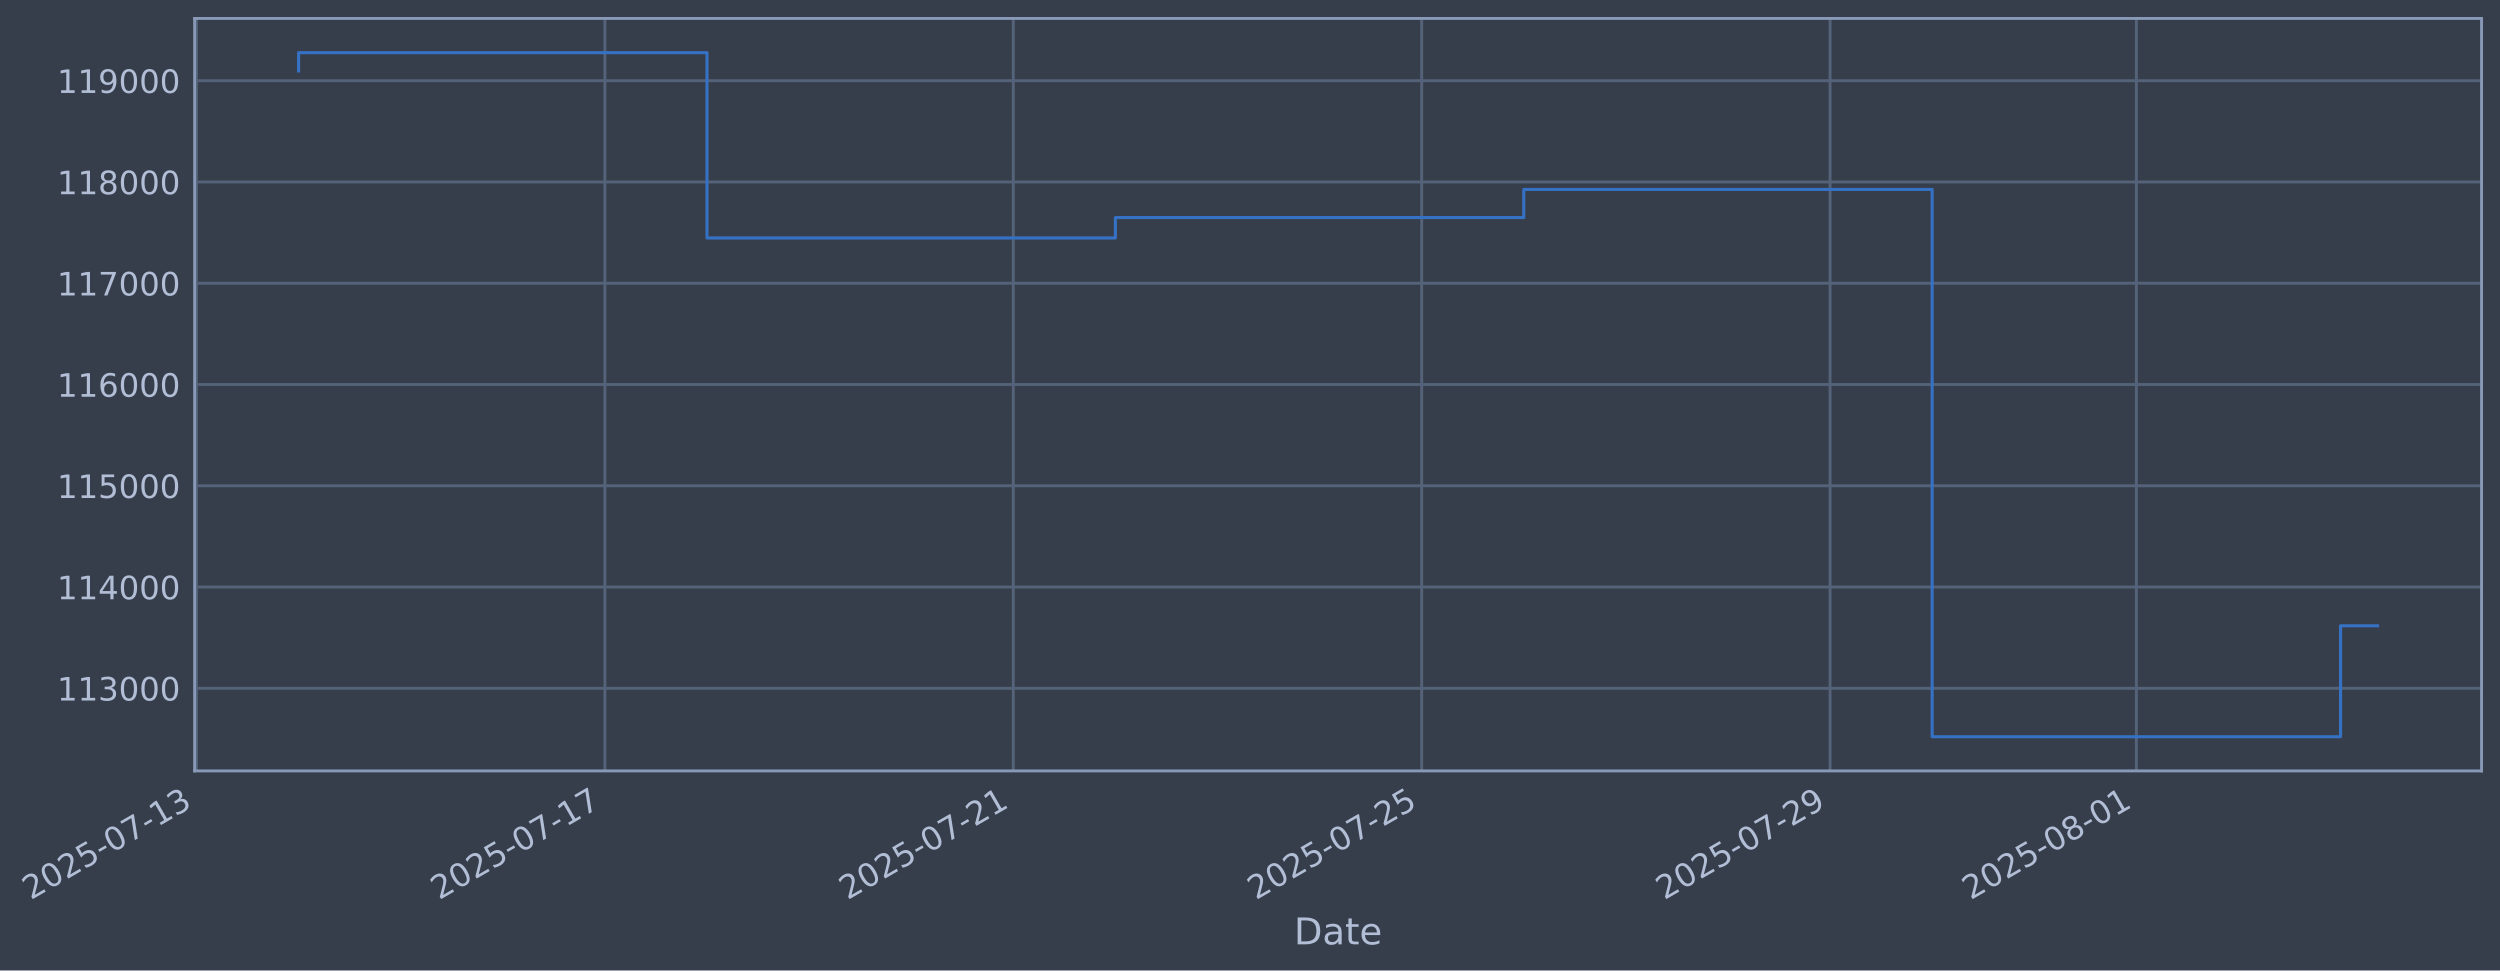
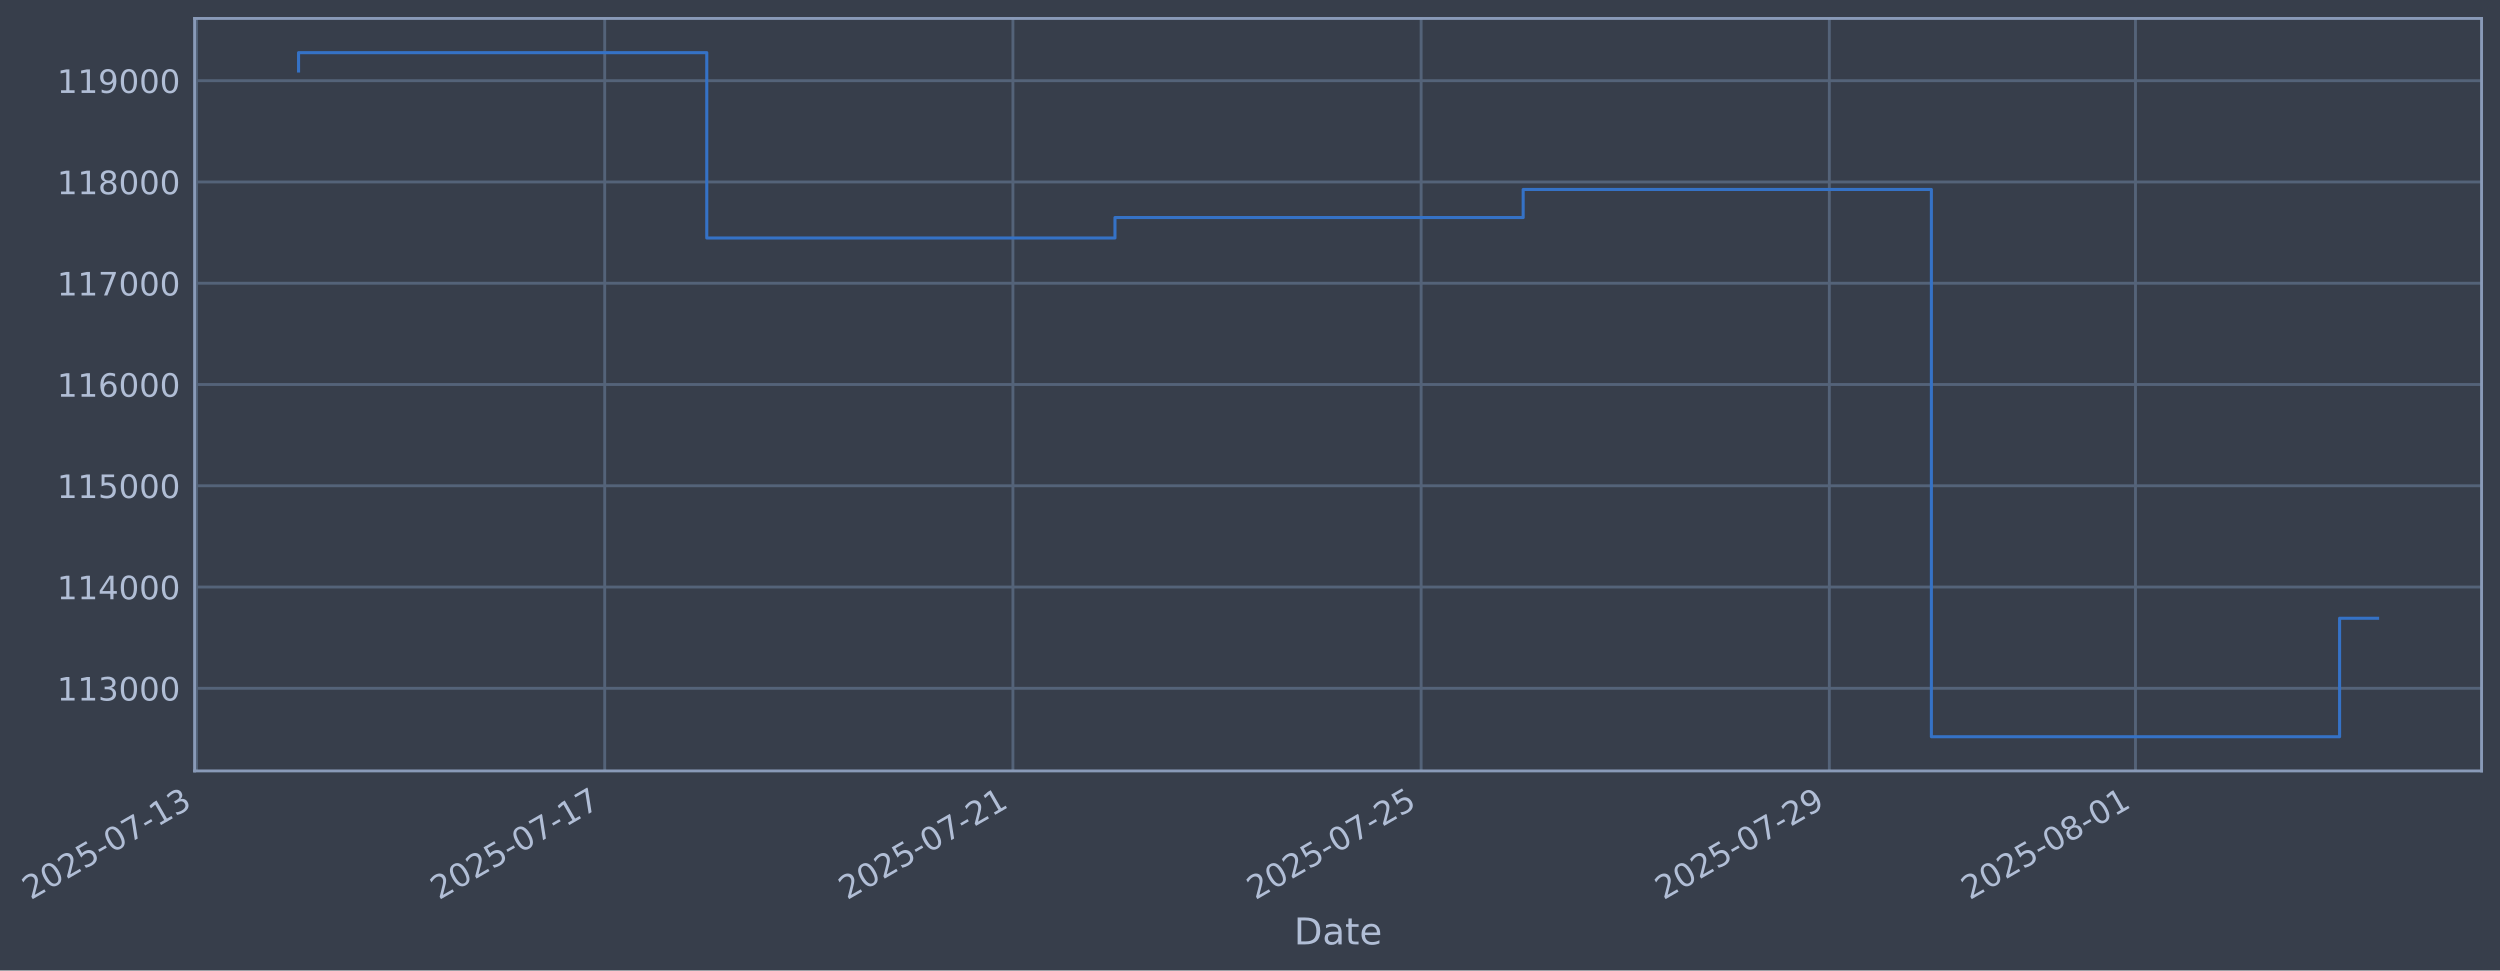
- <svg xmlns="http://www.w3.org/2000/svg" xmlns:xlink="http://www.w3.org/1999/xlink" width="975.989pt" height="378.87pt" viewBox="0 0 975.989 378.87" version="1.1">
+ <svg xmlns="http://www.w3.org/2000/svg" xmlns:xlink="http://www.w3.org/1999/xlink" width="975.97pt" height="378.87pt" viewBox="0 0 975.97 378.87" version="1.1">
  <defs>
    <style type="text/css">*{stroke-linejoin: round; stroke-linecap: butt}</style>
  </defs>
  <g id="figure_1">
    <g id="patch_1">
-       <path d="M 0 378.87  L 975.989 378.87  L 975.989 0  L 0 0  z " style="fill: #373e4b" />
+       <path d="M 0 378.87  L 975.97 378.87  L 975.97 0  L 0 0  z " style="fill: #373e4b" />
    </g>
    <g id="axes_1">
      <g id="patch_2">
-         <path d="M 75.989 300.96  L 968.789 300.96  L 968.789 7.2  L 75.989 7.2  z " style="fill: #373e4b" />
+         <path d="M 75.97 300.96  L 968.77 300.96  L 968.77 7.2  L 75.97 7.2  z " style="fill: #373e4b" />
      </g>
      <g id="matplotlib.axis_1">
        <g id="xtick_1">
          <g id="line2d_1">
-             <path d="M 76.713 300.96  L 76.713 7.2  " clip-path="url(#p00858b01f7)" style="fill: none; stroke: #546379; stroke-width: 1.12; stroke-linecap: square" />
+             <path d="M 76.713 300.96  L 76.713 7.2  " clip-path="url(#p612b15aa56)" style="fill: none; stroke: #546379; stroke-width: 1.12; stroke-linecap: square" />
          </g>
          <g id="line2d_2" />
          <g id="text_1">
            <g style="fill: #b1bed6" transform="translate(11.98702 351.4642) rotate(-30) scale(0.126 -0.126)">
              <defs>
                <path id="DejaVuSans-32" d="M 1228 531  L 3431 531  L 3431 0  L 469 0  L 469 531  Q 828 903 1448 1529  Q 2069 2156 2228 2338  Q 2531 2678 2651 2914  Q 2772 3150 2772 3378  Q 2772 3750 2511 3984  Q 2250 4219 1831 4219  Q 1534 4219 1204 4116  Q 875 4013 500 3803  L 500 4441  Q 881 4594 1212 4672  Q 1544 4750 1819 4750  Q 2544 4750 2975 4387  Q 3406 4025 3406 3419  Q 3406 3131 3298 2873  Q 3191 2616 2906 2266  Q 2828 2175 2409 1742  Q 1991 1309 1228 531  z " transform="scale(0.015625)" />
                <path id="DejaVuSans-30" d="M 2034 4250  Q 1547 4250 1301 3770  Q 1056 3291 1056 2328  Q 1056 1369 1301 889  Q 1547 409 2034 409  Q 2525 409 2770 889  Q 3016 1369 3016 2328  Q 3016 3291 2770 3770  Q 2525 4250 2034 4250  z M 2034 4750  Q 2819 4750 3233 4129  Q 3647 3509 3647 2328  Q 3647 1150 3233 529  Q 2819 -91 2034 -91  Q 1250 -91 836 529  Q 422 1150 422 2328  Q 422 3509 836 4129  Q 1250 4750 2034 4750  z " transform="scale(0.015625)" />
                <path id="DejaVuSans-35" d="M 691 4666  L 3169 4666  L 3169 4134  L 1269 4134  L 1269 2991  Q 1406 3038 1543 3061  Q 1681 3084 1819 3084  Q 2600 3084 3056 2656  Q 3513 2228 3513 1497  Q 3513 744 3044 326  Q 2575 -91 1722 -91  Q 1428 -91 1123 -41  Q 819 9 494 109  L 494 744  Q 775 591 1075 516  Q 1375 441 1709 441  Q 2250 441 2565 725  Q 2881 1009 2881 1497  Q 2881 1984 2565 2268  Q 2250 2553 1709 2553  Q 1456 2553 1204 2497  Q 953 2441 691 2322  L 691 4666  z " transform="scale(0.015625)" />
                <path id="DejaVuSans-2d" d="M 313 2009  L 1997 2009  L 1997 1497  L 313 1497  L 313 2009  z " transform="scale(0.015625)" />
                <path id="DejaVuSans-37" d="M 525 4666  L 3525 4666  L 3525 4397  L 1831 0  L 1172 0  L 2766 4134  L 525 4134  L 525 4666  z " transform="scale(0.015625)" />
                <path id="DejaVuSans-31" d="M 794 531  L 1825 531  L 1825 4091  L 703 3866  L 703 4441  L 1819 4666  L 2450 4666  L 2450 531  L 3481 531  L 3481 0  L 794 0  L 794 531  z " transform="scale(0.015625)" />
                <path id="DejaVuSans-33" d="M 2597 2516  Q 3050 2419 3304 2112  Q 3559 1806 3559 1356  Q 3559 666 3084 287  Q 2609 -91 1734 -91  Q 1441 -91 1130 -33  Q 819 25 488 141  L 488 750  Q 750 597 1062 519  Q 1375 441 1716 441  Q 2309 441 2620 675  Q 2931 909 2931 1356  Q 2931 1769 2642 2001  Q 2353 2234 1838 2234  L 1294 2234  L 1294 2753  L 1863 2753  Q 2328 2753 2575 2939  Q 2822 3125 2822 3475  Q 2822 3834 2567 4026  Q 2313 4219 1838 4219  Q 1578 4219 1281 4162  Q 984 4106 628 3988  L 628 4550  Q 988 4650 1302 4700  Q 1616 4750 1894 4750  Q 2613 4750 3031 4423  Q 3450 4097 3450 3541  Q 3450 3153 3228 2886  Q 3006 2619 2597 2516  z " transform="scale(0.015625)" />
              </defs>
              <use xlink:href="#DejaVuSans-32" />
              <use xlink:href="#DejaVuSans-30" transform="translate(63.62305 0)" />
              <use xlink:href="#DejaVuSans-32" transform="translate(127.2461 0)" />
              <use xlink:href="#DejaVuSans-35" transform="translate(190.8691 0)" />
              <use xlink:href="#DejaVuSans-2d" transform="translate(254.4922 0)" />
              <use xlink:href="#DejaVuSans-30" transform="translate(290.5762 0)" />
              <use xlink:href="#DejaVuSans-37" transform="translate(354.1992 0)" />
              <use xlink:href="#DejaVuSans-2d" transform="translate(417.8223 0)" />
              <use xlink:href="#DejaVuSans-31" transform="translate(453.9062 0)" />
              <use xlink:href="#DejaVuSans-33" transform="translate(517.5293 0)" />
            </g>
          </g>
        </g>
        <g id="xtick_2">
          <g id="line2d_3">
-             <path d="M 236.147 300.96  L 236.147 7.2  " clip-path="url(#p00858b01f7)" style="fill: none; stroke: #546379; stroke-width: 1.12; stroke-linecap: square" />
+             <path d="M 236.071 300.96  L 236.071 7.2  " clip-path="url(#p612b15aa56)" style="fill: none; stroke: #546379; stroke-width: 1.12; stroke-linecap: square" />
          </g>
          <g id="line2d_4" />
          <g id="text_2">
-             <g style="fill: #b1bed6" transform="translate(171.4218 351.4642) rotate(-30) scale(0.126 -0.126)">
+             <g style="fill: #b1bed6" transform="translate(171.3458 351.4642) rotate(-30) scale(0.126 -0.126)">
              <use xlink:href="#DejaVuSans-32" />
              <use xlink:href="#DejaVuSans-30" transform="translate(63.62305 0)" />
              <use xlink:href="#DejaVuSans-32" transform="translate(127.2461 0)" />
              <use xlink:href="#DejaVuSans-35" transform="translate(190.8691 0)" />
              <use xlink:href="#DejaVuSans-2d" transform="translate(254.4922 0)" />
              <use xlink:href="#DejaVuSans-30" transform="translate(290.5762 0)" />
              <use xlink:href="#DejaVuSans-37" transform="translate(354.1992 0)" />
              <use xlink:href="#DejaVuSans-2d" transform="translate(417.8223 0)" />
              <use xlink:href="#DejaVuSans-31" transform="translate(453.9062 0)" />
              <use xlink:href="#DejaVuSans-37" transform="translate(517.5293 0)" />
            </g>
          </g>
        </g>
        <g id="xtick_3">
          <g id="line2d_5">
-             <path d="M 395.582 300.96  L 395.582 7.2  " clip-path="url(#p00858b01f7)" style="fill: none; stroke: #546379; stroke-width: 1.12; stroke-linecap: square" />
+             <path d="M 395.43 300.96  L 395.43 7.2  " clip-path="url(#p612b15aa56)" style="fill: none; stroke: #546379; stroke-width: 1.12; stroke-linecap: square" />
          </g>
          <g id="line2d_6" />
          <g id="text_3">
-             <g style="fill: #b1bed6" transform="translate(330.8565 351.4642) rotate(-30) scale(0.126 -0.126)">
+             <g style="fill: #b1bed6" transform="translate(330.7045 351.4642) rotate(-30) scale(0.126 -0.126)">
              <use xlink:href="#DejaVuSans-32" />
              <use xlink:href="#DejaVuSans-30" transform="translate(63.62305 0)" />
              <use xlink:href="#DejaVuSans-32" transform="translate(127.2461 0)" />
              <use xlink:href="#DejaVuSans-35" transform="translate(190.8691 0)" />
              <use xlink:href="#DejaVuSans-2d" transform="translate(254.4922 0)" />
              <use xlink:href="#DejaVuSans-30" transform="translate(290.5762 0)" />
              <use xlink:href="#DejaVuSans-37" transform="translate(354.1992 0)" />
              <use xlink:href="#DejaVuSans-2d" transform="translate(417.8223 0)" />
              <use xlink:href="#DejaVuSans-32" transform="translate(453.9062 0)" />
              <use xlink:href="#DejaVuSans-31" transform="translate(517.5293 0)" />
            </g>
          </g>
        </g>
        <g id="xtick_4">
          <g id="line2d_7">
-             <path d="M 555.017 300.96  L 555.017 7.2  " clip-path="url(#p00858b01f7)" style="fill: none; stroke: #546379; stroke-width: 1.12; stroke-linecap: square" />
+             <path d="M 554.789 300.96  L 554.789 7.2  " clip-path="url(#p612b15aa56)" style="fill: none; stroke: #546379; stroke-width: 1.12; stroke-linecap: square" />
          </g>
          <g id="line2d_8" />
          <g id="text_4">
-             <g style="fill: #b1bed6" transform="translate(490.2913 351.4642) rotate(-30) scale(0.126 -0.126)">
+             <g style="fill: #b1bed6" transform="translate(490.0633 351.4642) rotate(-30) scale(0.126 -0.126)">
              <use xlink:href="#DejaVuSans-32" />
              <use xlink:href="#DejaVuSans-30" transform="translate(63.62305 0)" />
              <use xlink:href="#DejaVuSans-32" transform="translate(127.2461 0)" />
              <use xlink:href="#DejaVuSans-35" transform="translate(190.8691 0)" />
              <use xlink:href="#DejaVuSans-2d" transform="translate(254.4922 0)" />
              <use xlink:href="#DejaVuSans-30" transform="translate(290.5762 0)" />
              <use xlink:href="#DejaVuSans-37" transform="translate(354.1992 0)" />
              <use xlink:href="#DejaVuSans-2d" transform="translate(417.8223 0)" />
              <use xlink:href="#DejaVuSans-32" transform="translate(453.9062 0)" />
              <use xlink:href="#DejaVuSans-35" transform="translate(517.5293 0)" />
            </g>
          </g>
        </g>
        <g id="xtick_5">
          <g id="line2d_9">
-             <path d="M 714.452 300.96  L 714.452 7.2  " clip-path="url(#p00858b01f7)" style="fill: none; stroke: #546379; stroke-width: 1.12; stroke-linecap: square" />
+             <path d="M 714.148 300.96  L 714.148 7.2  " clip-path="url(#p612b15aa56)" style="fill: none; stroke: #546379; stroke-width: 1.12; stroke-linecap: square" />
          </g>
          <g id="line2d_10" />
          <g id="text_5">
-             <g style="fill: #b1bed6" transform="translate(649.726 351.4642) rotate(-30) scale(0.126 -0.126)">
+             <g style="fill: #b1bed6" transform="translate(649.4221 351.4642) rotate(-30) scale(0.126 -0.126)">
              <defs>
                <path id="DejaVuSans-39" d="M 703 97  L 703 672  Q 941 559 1184 500  Q 1428 441 1663 441  Q 2288 441 2617 861  Q 2947 1281 2994 2138  Q 2813 1869 2534 1725  Q 2256 1581 1919 1581  Q 1219 1581 811 2004  Q 403 2428 403 3163  Q 403 3881 828 4315  Q 1253 4750 1959 4750  Q 2769 4750 3195 4129  Q 3622 3509 3622 2328  Q 3622 1225 3098 567  Q 2575 -91 1691 -91  Q 1453 -91 1209 -44  Q 966 3 703 97  z M 1959 2075  Q 2384 2075 2632 2365  Q 2881 2656 2881 3163  Q 2881 3666 2632 3958  Q 2384 4250 1959 4250  Q 1534 4250 1286 3958  Q 1038 3666 1038 3163  Q 1038 2656 1286 2365  Q 1534 2075 1959 2075  z " transform="scale(0.015625)" />
              </defs>
              <use xlink:href="#DejaVuSans-32" />
              <use xlink:href="#DejaVuSans-30" transform="translate(63.62305 0)" />
              <use xlink:href="#DejaVuSans-32" transform="translate(127.2461 0)" />
              <use xlink:href="#DejaVuSans-35" transform="translate(190.8691 0)" />
              <use xlink:href="#DejaVuSans-2d" transform="translate(254.4922 0)" />
              <use xlink:href="#DejaVuSans-30" transform="translate(290.5762 0)" />
              <use xlink:href="#DejaVuSans-37" transform="translate(354.1992 0)" />
              <use xlink:href="#DejaVuSans-2d" transform="translate(417.8223 0)" />
              <use xlink:href="#DejaVuSans-32" transform="translate(453.9062 0)" />
              <use xlink:href="#DejaVuSans-39" transform="translate(517.5293 0)" />
            </g>
          </g>
        </g>
        <g id="xtick_6">
          <g id="line2d_11">
-             <path d="M 834.028 300.96  L 834.028 7.2  " clip-path="url(#p00858b01f7)" style="fill: none; stroke: #546379; stroke-width: 1.12; stroke-linecap: square" />
+             <path d="M 833.667 300.96  L 833.667 7.2  " clip-path="url(#p612b15aa56)" style="fill: none; stroke: #546379; stroke-width: 1.12; stroke-linecap: square" />
          </g>
          <g id="line2d_12" />
          <g id="text_6">
-             <g style="fill: #b1bed6" transform="translate(769.3021 351.4642) rotate(-30) scale(0.126 -0.126)">
+             <g style="fill: #b1bed6" transform="translate(768.9411 351.4642) rotate(-30) scale(0.126 -0.126)">
              <defs>
                <path id="DejaVuSans-38" d="M 2034 2216  Q 1584 2216 1326 1975  Q 1069 1734 1069 1313  Q 1069 891 1326 650  Q 1584 409 2034 409  Q 2484 409 2743 651  Q 3003 894 3003 1313  Q 3003 1734 2745 1975  Q 2488 2216 2034 2216  z M 1403 2484  Q 997 2584 770 2862  Q 544 3141 544 3541  Q 544 4100 942 4425  Q 1341 4750 2034 4750  Q 2731 4750 3128 4425  Q 3525 4100 3525 3541  Q 3525 3141 3298 2862  Q 3072 2584 2669 2484  Q 3125 2378 3379 2068  Q 3634 1759 3634 1313  Q 3634 634 3220 271  Q 2806 -91 2034 -91  Q 1263 -91 848 271  Q 434 634 434 1313  Q 434 1759 690 2068  Q 947 2378 1403 2484  z M 1172 3481  Q 1172 3119 1398 2916  Q 1625 2713 2034 2713  Q 2441 2713 2670 2916  Q 2900 3119 2900 3481  Q 2900 3844 2670 4047  Q 2441 4250 2034 4250  Q 1625 4250 1398 4047  Q 1172 3844 1172 3481  z " transform="scale(0.015625)" />
              </defs>
              <use xlink:href="#DejaVuSans-32" />
              <use xlink:href="#DejaVuSans-30" transform="translate(63.62305 0)" />
              <use xlink:href="#DejaVuSans-32" transform="translate(127.2461 0)" />
              <use xlink:href="#DejaVuSans-35" transform="translate(190.8691 0)" />
              <use xlink:href="#DejaVuSans-2d" transform="translate(254.4922 0)" />
              <use xlink:href="#DejaVuSans-30" transform="translate(290.5762 0)" />
              <use xlink:href="#DejaVuSans-38" transform="translate(354.1992 0)" />
              <use xlink:href="#DejaVuSans-2d" transform="translate(417.8223 0)" />
              <use xlink:href="#DejaVuSans-30" transform="translate(453.9062 0)" />
              <use xlink:href="#DejaVuSans-31" transform="translate(517.5293 0)" />
            </g>
          </g>
        </g>
        <g id="text_7">
-           <g style="fill: #b1bed6" transform="translate(505.1803 368.6753) scale(0.144 -0.144)">
+           <g style="fill: #b1bed6" transform="translate(505.1613 368.6753) scale(0.144 -0.144)">
            <defs>
              <path id="DejaVuSans-44" d="M 1259 4147  L 1259 519  L 2022 519  Q 2988 519 3436 956  Q 3884 1394 3884 2338  Q 3884 3275 3436 3711  Q 2988 4147 2022 4147  L 1259 4147  z M 628 4666  L 1925 4666  Q 3281 4666 3915 4102  Q 4550 3538 4550 2338  Q 4550 1131 3912 565  Q 3275 0 1925 0  L 628 0  L 628 4666  z " transform="scale(0.015625)" />
              <path id="DejaVuSans-61" d="M 2194 1759  Q 1497 1759 1228 1600  Q 959 1441 959 1056  Q 959 750 1161 570  Q 1363 391 1709 391  Q 2188 391 2477 730  Q 2766 1069 2766 1631  L 2766 1759  L 2194 1759  z M 3341 1997  L 3341 0  L 2766 0  L 2766 531  Q 2569 213 2275 61  Q 1981 -91 1556 -91  Q 1019 -91 701 211  Q 384 513 384 1019  Q 384 1609 779 1909  Q 1175 2209 1959 2209  L 2766 2209  L 2766 2266  Q 2766 2663 2505 2880  Q 2244 3097 1772 3097  Q 1472 3097 1187 3025  Q 903 2953 641 2809  L 641 3341  Q 956 3463 1253 3523  Q 1550 3584 1831 3584  Q 2591 3584 2966 3190  Q 3341 2797 3341 1997  z " transform="scale(0.015625)" />
              <path id="DejaVuSans-74" d="M 1172 4494  L 1172 3500  L 2356 3500  L 2356 3053  L 1172 3053  L 1172 1153  Q 1172 725 1289 603  Q 1406 481 1766 481  L 2356 481  L 2356 0  L 1766 0  Q 1100 0 847 248  Q 594 497 594 1153  L 594 3053  L 172 3053  L 172 3500  L 594 3500  L 594 4494  L 1172 4494  z " transform="scale(0.015625)" />
              <path id="DejaVuSans-65" d="M 3597 1894  L 3597 1613  L 953 1613  Q 991 1019 1311 708  Q 1631 397 2203 397  Q 2534 397 2845 478  Q 3156 559 3463 722  L 3463 178  Q 3153 47 2828 -22  Q 2503 -91 2169 -91  Q 1331 -91 842 396  Q 353 884 353 1716  Q 353 2575 817 3079  Q 1281 3584 2069 3584  Q 2775 3584 3186 3129  Q 3597 2675 3597 1894  z M 3022 2063  Q 3016 2534 2758 2815  Q 2500 3097 2075 3097  Q 1594 3097 1305 2825  Q 1016 2553 972 2059  L 3022 2063  z " transform="scale(0.015625)" />
            </defs>
            <use xlink:href="#DejaVuSans-44" />
            <use xlink:href="#DejaVuSans-61" transform="translate(77.00195 0)" />
            <use xlink:href="#DejaVuSans-74" transform="translate(138.2812 0)" />
            <use xlink:href="#DejaVuSans-65" transform="translate(177.4902 0)" />
          </g>
        </g>
      </g>
      <g id="matplotlib.axis_2">
        <g id="ytick_1">
          <g id="line2d_13">
-             <path d="M 75.989 268.698  L 968.789 268.698  " clip-path="url(#p00858b01f7)" style="fill: none; stroke: #546379; stroke-width: 1.12; stroke-linecap: square" />
+             <path d="M 75.97 268.698  L 968.77 268.698  " clip-path="url(#p612b15aa56)" style="fill: none; stroke: #546379; stroke-width: 1.12; stroke-linecap: square" />
          </g>
          <g id="line2d_14" />
          <g id="text_8">
-             <g style="fill: #b1bed6" transform="translate(22.28889 273.4854) scale(0.126 -0.126)">
+             <g style="fill: #b1bed6" transform="translate(22.2699 273.4854) scale(0.126 -0.126)">
              <use xlink:href="#DejaVuSans-31" />
              <use xlink:href="#DejaVuSans-31" transform="translate(63.62305 0)" />
              <use xlink:href="#DejaVuSans-33" transform="translate(127.2461 0)" />
              <use xlink:href="#DejaVuSans-30" transform="translate(190.8691 0)" />
              <use xlink:href="#DejaVuSans-30" transform="translate(254.4922 0)" />
              <use xlink:href="#DejaVuSans-30" transform="translate(318.1152 0)" />
            </g>
          </g>
        </g>
        <g id="ytick_2">
          <g id="line2d_15">
-             <path d="M 75.989 229.165  L 968.789 229.165  " clip-path="url(#p00858b01f7)" style="fill: none; stroke: #546379; stroke-width: 1.12; stroke-linecap: square" />
+             <path d="M 75.97 229.165  L 968.77 229.165  " clip-path="url(#p612b15aa56)" style="fill: none; stroke: #546379; stroke-width: 1.12; stroke-linecap: square" />
          </g>
          <g id="line2d_16" />
          <g id="text_9">
-             <g style="fill: #b1bed6" transform="translate(22.28889 233.952) scale(0.126 -0.126)">
+             <g style="fill: #b1bed6" transform="translate(22.2699 233.952) scale(0.126 -0.126)">
              <defs>
                <path id="DejaVuSans-34" d="M 2419 4116  L 825 1625  L 2419 1625  L 2419 4116  z M 2253 4666  L 3047 4666  L 3047 1625  L 3713 1625  L 3713 1100  L 3047 1100  L 3047 0  L 2419 0  L 2419 1100  L 313 1100  L 313 1709  L 2253 4666  z " transform="scale(0.015625)" />
              </defs>
              <use xlink:href="#DejaVuSans-31" />
              <use xlink:href="#DejaVuSans-31" transform="translate(63.62305 0)" />
              <use xlink:href="#DejaVuSans-34" transform="translate(127.2461 0)" />
              <use xlink:href="#DejaVuSans-30" transform="translate(190.8691 0)" />
              <use xlink:href="#DejaVuSans-30" transform="translate(254.4922 0)" />
              <use xlink:href="#DejaVuSans-30" transform="translate(318.1152 0)" />
            </g>
          </g>
        </g>
        <g id="ytick_3">
          <g id="line2d_17">
-             <path d="M 75.989 189.631  L 968.789 189.631  " clip-path="url(#p00858b01f7)" style="fill: none; stroke: #546379; stroke-width: 1.12; stroke-linecap: square" />
+             <path d="M 75.97 189.631  L 968.77 189.631  " clip-path="url(#p612b15aa56)" style="fill: none; stroke: #546379; stroke-width: 1.12; stroke-linecap: square" />
          </g>
          <g id="line2d_18" />
          <g id="text_10">
-             <g style="fill: #b1bed6" transform="translate(22.28889 194.4185) scale(0.126 -0.126)">
+             <g style="fill: #b1bed6" transform="translate(22.2699 194.4185) scale(0.126 -0.126)">
              <use xlink:href="#DejaVuSans-31" />
              <use xlink:href="#DejaVuSans-31" transform="translate(63.62305 0)" />
              <use xlink:href="#DejaVuSans-35" transform="translate(127.2461 0)" />
              <use xlink:href="#DejaVuSans-30" transform="translate(190.8691 0)" />
              <use xlink:href="#DejaVuSans-30" transform="translate(254.4922 0)" />
              <use xlink:href="#DejaVuSans-30" transform="translate(318.1152 0)" />
            </g>
          </g>
        </g>
        <g id="ytick_4">
          <g id="line2d_19">
-             <path d="M 75.989 150.098  L 968.789 150.098  " clip-path="url(#p00858b01f7)" style="fill: none; stroke: #546379; stroke-width: 1.12; stroke-linecap: square" />
+             <path d="M 75.97 150.098  L 968.77 150.098  " clip-path="url(#p612b15aa56)" style="fill: none; stroke: #546379; stroke-width: 1.12; stroke-linecap: square" />
          </g>
          <g id="line2d_20" />
          <g id="text_11">
-             <g style="fill: #b1bed6" transform="translate(22.28889 154.885) scale(0.126 -0.126)">
+             <g style="fill: #b1bed6" transform="translate(22.2699 154.885) scale(0.126 -0.126)">
              <defs>
                <path id="DejaVuSans-36" d="M 2113 2584  Q 1688 2584 1439 2293  Q 1191 2003 1191 1497  Q 1191 994 1439 701  Q 1688 409 2113 409  Q 2538 409 2786 701  Q 3034 994 3034 1497  Q 3034 2003 2786 2293  Q 2538 2584 2113 2584  z M 3366 4563  L 3366 3988  Q 3128 4100 2886 4159  Q 2644 4219 2406 4219  Q 1781 4219 1451 3797  Q 1122 3375 1075 2522  Q 1259 2794 1537 2939  Q 1816 3084 2150 3084  Q 2853 3084 3261 2657  Q 3669 2231 3669 1497  Q 3669 778 3244 343  Q 2819 -91 2113 -91  Q 1303 -91 875 529  Q 447 1150 447 2328  Q 447 3434 972 4092  Q 1497 4750 2381 4750  Q 2619 4750 2861 4703  Q 3103 4656 3366 4563  z " transform="scale(0.015625)" />
              </defs>
              <use xlink:href="#DejaVuSans-31" />
              <use xlink:href="#DejaVuSans-31" transform="translate(63.62305 0)" />
              <use xlink:href="#DejaVuSans-36" transform="translate(127.2461 0)" />
              <use xlink:href="#DejaVuSans-30" transform="translate(190.8691 0)" />
              <use xlink:href="#DejaVuSans-30" transform="translate(254.4922 0)" />
              <use xlink:href="#DejaVuSans-30" transform="translate(318.1152 0)" />
            </g>
          </g>
        </g>
        <g id="ytick_5">
          <g id="line2d_21">
-             <path d="M 75.989 110.565  L 968.789 110.565  " clip-path="url(#p00858b01f7)" style="fill: none; stroke: #546379; stroke-width: 1.12; stroke-linecap: square" />
+             <path d="M 75.97 110.565  L 968.77 110.565  " clip-path="url(#p612b15aa56)" style="fill: none; stroke: #546379; stroke-width: 1.12; stroke-linecap: square" />
          </g>
          <g id="line2d_22" />
          <g id="text_12">
-             <g style="fill: #b1bed6" transform="translate(22.28889 115.3515) scale(0.126 -0.126)">
+             <g style="fill: #b1bed6" transform="translate(22.2699 115.3515) scale(0.126 -0.126)">
              <use xlink:href="#DejaVuSans-31" />
              <use xlink:href="#DejaVuSans-31" transform="translate(63.62305 0)" />
              <use xlink:href="#DejaVuSans-37" transform="translate(127.2461 0)" />
              <use xlink:href="#DejaVuSans-30" transform="translate(190.8691 0)" />
              <use xlink:href="#DejaVuSans-30" transform="translate(254.4922 0)" />
              <use xlink:href="#DejaVuSans-30" transform="translate(318.1152 0)" />
            </g>
          </g>
        </g>
        <g id="ytick_6">
          <g id="line2d_23">
-             <path d="M 75.989 71.031  L 968.789 71.031  " clip-path="url(#p00858b01f7)" style="fill: none; stroke: #546379; stroke-width: 1.12; stroke-linecap: square" />
+             <path d="M 75.97 71.031  L 968.77 71.031  " clip-path="url(#p612b15aa56)" style="fill: none; stroke: #546379; stroke-width: 1.12; stroke-linecap: square" />
          </g>
          <g id="line2d_24" />
          <g id="text_13">
-             <g style="fill: #b1bed6" transform="translate(22.28889 75.81806) scale(0.126 -0.126)">
+             <g style="fill: #b1bed6" transform="translate(22.2699 75.81806) scale(0.126 -0.126)">
              <use xlink:href="#DejaVuSans-31" />
              <use xlink:href="#DejaVuSans-31" transform="translate(63.62305 0)" />
              <use xlink:href="#DejaVuSans-38" transform="translate(127.2461 0)" />
              <use xlink:href="#DejaVuSans-30" transform="translate(190.8691 0)" />
              <use xlink:href="#DejaVuSans-30" transform="translate(254.4922 0)" />
              <use xlink:href="#DejaVuSans-30" transform="translate(318.1152 0)" />
            </g>
          </g>
        </g>
        <g id="ytick_7">
          <g id="line2d_25">
-             <path d="M 75.989 31.498  L 968.789 31.498  " clip-path="url(#p00858b01f7)" style="fill: none; stroke: #546379; stroke-width: 1.12; stroke-linecap: square" />
+             <path d="M 75.97 31.498  L 968.77 31.498  " clip-path="url(#p612b15aa56)" style="fill: none; stroke: #546379; stroke-width: 1.12; stroke-linecap: square" />
          </g>
          <g id="line2d_26" />
          <g id="text_14">
-             <g style="fill: #b1bed6" transform="translate(22.28889 36.28458) scale(0.126 -0.126)">
+             <g style="fill: #b1bed6" transform="translate(22.2699 36.28458) scale(0.126 -0.126)">
              <use xlink:href="#DejaVuSans-31" />
              <use xlink:href="#DejaVuSans-31" transform="translate(63.62305 0)" />
              <use xlink:href="#DejaVuSans-39" transform="translate(127.2461 0)" />
              <use xlink:href="#DejaVuSans-30" transform="translate(190.8691 0)" />
              <use xlink:href="#DejaVuSans-30" transform="translate(254.4922 0)" />
              <use xlink:href="#DejaVuSans-30" transform="translate(318.1152 0)" />
            </g>
          </g>
        </g>
      </g>
      <g id="line2d_27">
-         <path d="M 116.571 27.726  L 116.571 20.553  L 276.006 20.553  L 276.006 92.901  L 435.441 92.901  L 435.441 84.934  L 594.875 84.934  L 594.875 73.974  L 754.31 73.974  L 754.31 287.607  L 913.745 287.607  L 913.745 244.309  L 928.208 244.309  " clip-path="url(#p00858b01f7)" style="fill: none; stroke: #3572c6; stroke-width: 1.2; stroke-linecap: square" />
+         <path d="M 116.552 27.726  L 116.552 20.553  L 275.911 20.553  L 275.911 92.901  L 435.27 92.901  L 435.27 84.934  L 594.628 84.934  L 594.628 73.974  L 753.987 73.974  L 753.987 287.607  L 913.346 287.607  L 913.346 241.357  L 928.189 241.357  " clip-path="url(#p612b15aa56)" style="fill: none; stroke: #3572c6; stroke-width: 1.2; stroke-linecap: square" />
      </g>
      <g id="patch_3">
-         <path d="M 75.989 300.96  L 75.989 7.2  " style="fill: none; stroke: #899ab8; stroke-width: 1.12; stroke-linejoin: miter; stroke-linecap: square" />
+         <path d="M 75.97 300.96  L 75.97 7.2  " style="fill: none; stroke: #899ab8; stroke-width: 1.12; stroke-linejoin: miter; stroke-linecap: square" />
      </g>
      <g id="patch_4">
-         <path d="M 968.789 300.96  L 968.789 7.2  " style="fill: none; stroke: #899ab8; stroke-width: 1.12; stroke-linejoin: miter; stroke-linecap: square" />
+         <path d="M 968.77 300.96  L 968.77 7.2  " style="fill: none; stroke: #899ab8; stroke-width: 1.12; stroke-linejoin: miter; stroke-linecap: square" />
      </g>
      <g id="patch_5">
-         <path d="M 75.989 300.96  L 968.789 300.96  " style="fill: none; stroke: #899ab8; stroke-width: 1.12; stroke-linejoin: miter; stroke-linecap: square" />
+         <path d="M 75.97 300.96  L 968.77 300.96  " style="fill: none; stroke: #899ab8; stroke-width: 1.12; stroke-linejoin: miter; stroke-linecap: square" />
      </g>
      <g id="patch_6">
-         <path d="M 75.989 7.2  L 968.789 7.2  " style="fill: none; stroke: #899ab8; stroke-width: 1.12; stroke-linejoin: miter; stroke-linecap: square" />
+         <path d="M 75.97 7.2  L 968.77 7.2  " style="fill: none; stroke: #899ab8; stroke-width: 1.12; stroke-linejoin: miter; stroke-linecap: square" />
      </g>
    </g>
  </g>
  <defs>
-     <clipPath id="p00858b01f7">
-       <rect x="75.989" y="7.2" width="892.8" height="293.76" />
+     <clipPath id="p612b15aa56">
+       <rect x="75.97" y="7.2" width="892.8" height="293.76" />
    </clipPath>
  </defs>
</svg>
